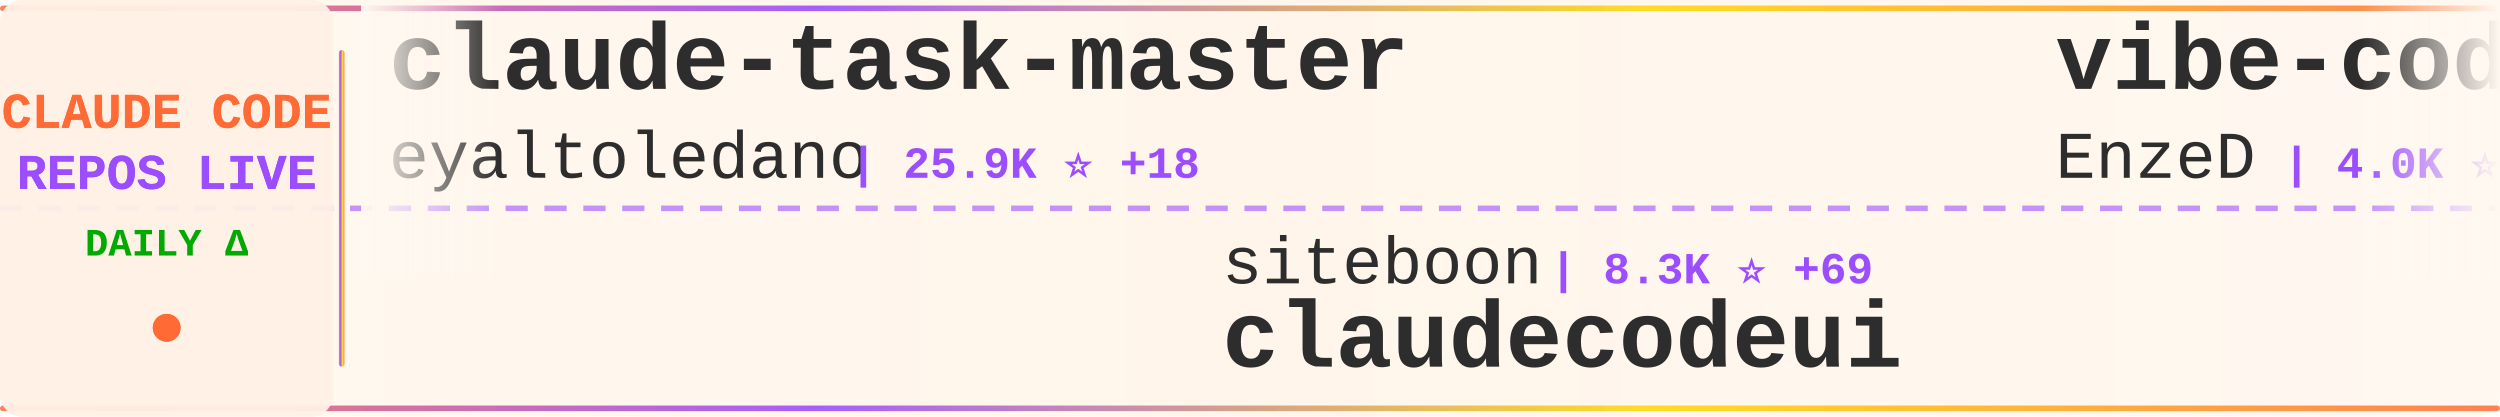
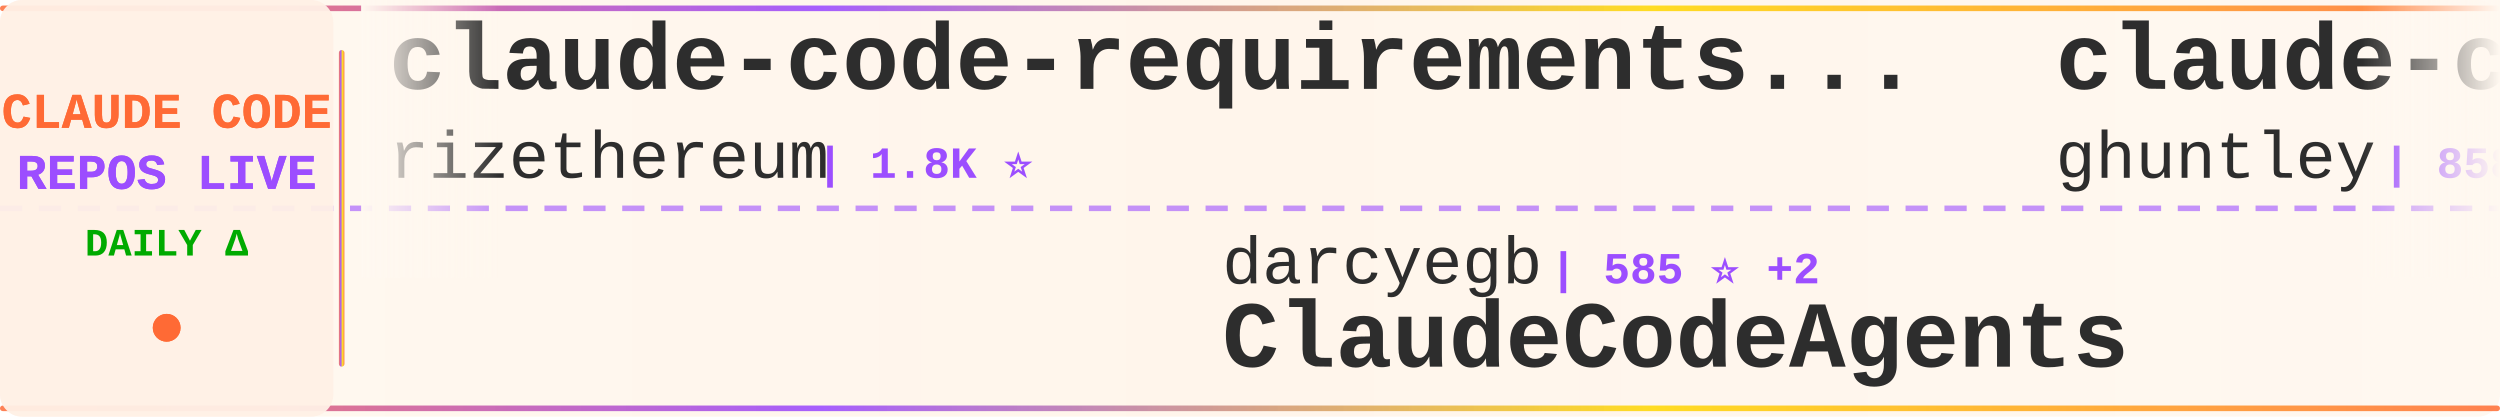
<svg xmlns="http://www.w3.org/2000/svg" width="900" height="150">
  <defs>
    <linearGradient id="tickerBg" x1="0%" y1="0%" x2="100%" y2="0%">
      <stop offset="0%" style="stop-color:#fff8f0;stop-opacity:0.98" />
      <stop offset="50%" style="stop-color:#fff5eb;stop-opacity:1" />
      <stop offset="100%" style="stop-color:#fff8f0;stop-opacity:0.98" />
    </linearGradient>
    <linearGradient id="borderGrad" x1="0%" y1="0%" x2="100%" y2="0%">
      <stop offset="0%" style="stop-color:#FF6B35;stop-opacity:0.85">
        <animate attributeName="stop-opacity" values="0.85;1;0.85" dur="2s" repeatCount="indefinite" />
      </stop>
      <stop offset="33%" style="stop-color:#9C4EFF;stop-opacity:0.9">
        <animate attributeName="stop-opacity" values="0.9;1;0.9" dur="2.2s" repeatCount="indefinite" />
      </stop>
      <stop offset="66%" style="stop-color:#FFD700;stop-opacity:0.85">
        <animate attributeName="stop-opacity" values="0.85;1;0.85" dur="1.8s" repeatCount="indefinite" />
      </stop>
      <stop offset="100%" style="stop-color:#FF6B35;stop-opacity:0.85">
        <animate attributeName="stop-opacity" values="0.85;1;0.85" dur="2s" repeatCount="indefinite" />
      </stop>
    </linearGradient>
    <filter id="textGlow">
      <feGaussianBlur stdDeviation="0.15" result="coloredBlur" />
      <feMerge>
        <feMergeNode in="coloredBlur" />
        <feMergeNode in="SourceGraphic" />
      </feMerge>
    </filter>
    <filter id="metricGlow">
      <feGaussianBlur stdDeviation="0.2" result="coloredBlur" />
      <feMerge>
        <feMergeNode in="coloredBlur" />
        <feMergeNode in="SourceGraphic" />
      </feMerge>
    </filter>
    <linearGradient id="leftFade" x1="0%" y1="0%" x2="100%" y2="0%">
      <stop offset="0%" style="stop-color:#fff8f0;stop-opacity:1" />
      <stop offset="100%" style="stop-color:#fff8f0;stop-opacity:0" />
    </linearGradient>
    <linearGradient id="rightFade" x1="0%" y1="0%" x2="100%" y2="0%">
      <stop offset="0%" style="stop-color:#fff8f0;stop-opacity:0" />
      <stop offset="100%" style="stop-color:#fff8f0;stop-opacity:1" />
    </linearGradient>
  </defs>
  <rect width="900" height="150" fill="url(#tickerBg)" rx="8" />
  <rect x="0" y="2" width="900" height="2" fill="url(#borderGrad)" rx="1" />
  <rect x="0" y="146" width="900" height="2" fill="url(#borderGrad)" rx="1" />
  <line x1="0" y1="75" x2="900" y2="75" stroke="#9C4EFF" stroke-width="2" stroke-dasharray="8 6" opacity="0.6" />
  <rect x="0" y="0" width="120" height="150" fill="#fff0e6" opacity="0.95" rx="8" />
  <text x="60" y="46" font-family="'Courier New', monospace" font-size="18" font-weight="bold" fill="#FF6B35" text-anchor="middle" filter="url(#textGlow)">
    CLAUDE CODE
  </text>
  <text x="60" y="68" font-family="'Courier New', monospace" font-size="18" font-weight="bold" fill="#9C4EFF" text-anchor="middle" filter="url(#textGlow)">
    REPOS LIVE
  </text>
  <text x="60" y="92" font-family="'Courier New', monospace" font-size="14" font-weight="bold" fill="#00aa00" text-anchor="middle">
    DAILY Δ
  </text>
  <circle cx="60" cy="118" r="5" fill="#FF6B35" filter="url(#metricGlow)">
    <animate attributeName="r" values="4;6;4" dur="1.5s" repeatCount="indefinite" />
    <animate attributeName="opacity" values="0.6;1;0.6" dur="1.5s" repeatCount="indefinite" />
  </circle>
  <rect x="122" y="18" width="2" height="114" fill="url(#borderGrad)" rx="1" />
  <clipPath id="tickerClip">
    <rect x="130" y="0" width="770" height="150" />
  </clipPath>
  <g clip-path="url(#tickerClip)">
    <g id="tickerItems">
      <animateTransform attributeName="transform" attributeType="XML" type="translate" from="0 0" to="-3000 0" dur="54s" repeatCount="indefinite" />
      <g transform="translate(0, 0)">
-         <text x="140" y="32" font-family="'Courier New', monospace" font-size="34" font-weight="bold" fill="#2d2d2d">claude-task-master</text>
-         <text x="140" y="64" font-family="'Courier New', monospace" font-size="24" font-weight="normal" fill="#2d2d2d" opacity="1.0">eyaltoledano</text>
-         <text x="306" y="64" font-family="'Courier New', monospace" font-size="16" font-weight="bold" fill="#9C4EFF"> | 25.9K ⭐ +18</text>
+         <text x="140" y="32" font-family="'Courier New', monospace" font-size="34" font-weight="bold" fill="#2d2d2d">claude-code-requirements...</text>
+         <text x="140" y="64" font-family="'Courier New', monospace" font-size="24" font-weight="normal" fill="#2d2d2d" opacity="1.0">rizethereum</text>
+         <text x="294" y="64" font-family="'Courier New', monospace" font-size="16" font-weight="bold" fill="#9C4EFF"> | 1.8K ⭐</text>
      </g>
      <g transform="translate(300, 0)">
-         <text x="140" y="102" font-family="'Courier New', monospace" font-size="24" font-weight="normal" fill="#2d2d2d" opacity="1.0">siteboon</text>
-         <text x="258" y="102" font-family="'Courier New', monospace" font-size="16" font-weight="bold" fill="#9C4EFF"> | 8.3K ⭐ +69</text>
-         <text x="140" y="132" font-family="'Courier New', monospace" font-size="34" font-weight="bold" fill="#2d2d2d">claudecodeui</text>
+         <text x="140" y="102" font-family="'Courier New', monospace" font-size="24" font-weight="normal" fill="#2d2d2d" opacity="1.0">darcyegb</text>
+         <text x="258" y="102" font-family="'Courier New', monospace" font-size="16" font-weight="bold" fill="#9C4EFF"> | 585 ⭐ +2</text>
+         <text x="140" y="132" font-family="'Courier New', monospace" font-size="34" font-weight="bold" fill="#2d2d2d">ClaudeCodeAgents</text>
      </g>
      <g transform="translate(600, 0)">
-         <text x="140" y="32" font-family="'Courier New', monospace" font-size="34" font-weight="bold" fill="#2d2d2d">vibe-coding</text>
-         <text x="140" y="64" font-family="'Courier New', monospace" font-size="24" font-weight="normal" fill="#2d2d2d" opacity="1.0">EnzeD</text>
-         <text x="222" y="64" font-family="'Courier New', monospace" font-size="16" font-weight="bold" fill="#9C4EFF"> | 4.0K ⭐ +7</text>
+         <text x="140" y="32" font-family="'Courier New', monospace" font-size="34" font-weight="bold" fill="#2d2d2d">claude-code-source-code-...</text>
+         <text x="140" y="64" font-family="'Courier New', monospace" font-size="24" font-weight="normal" fill="#2d2d2d" opacity="1.0">ghuntley</text>
+         <text x="258" y="64" font-family="'Courier New', monospace" font-size="16" font-weight="bold" fill="#9C4EFF"> | 858 ⭐</text>
      </g>
      <g transform="translate(900, 0)">
-         <text x="140" y="102" font-family="'Courier New', monospace" font-size="24" font-weight="normal" fill="#2d2d2d" opacity="1.0">ChrisWiles</text>
-         <text x="282" y="102" font-family="'Courier New', monospace" font-size="16" font-weight="bold" fill="#9C4EFF"> | 5.5K ⭐ +9</text>
-         <text x="140" y="132" font-family="'Courier New', monospace" font-size="34" font-weight="bold" fill="#2d2d2d">claude-code-showcase</text>
+         <text x="140" y="102" font-family="'Courier New', monospace" font-size="24" font-weight="normal" fill="#2d2d2d" opacity="1.0">MadAppGang</text>
+         <text x="282" y="102" font-family="'Courier New', monospace" font-size="16" font-weight="bold" fill="#9C4EFF"> | 243 ⭐</text>
+         <text x="140" y="132" font-family="'Courier New', monospace" font-size="34" font-weight="bold" fill="#2d2d2d">claude-code</text>
      </g>
      <g transform="translate(1200, 0)">
-         <text x="140" y="32" font-family="'Courier New', monospace" font-size="34" font-weight="bold" fill="#2d2d2d">Claude-Code-Workflow</text>
-         <text x="140" y="64" font-family="'Courier New', monospace" font-size="24" font-weight="normal" fill="#2d2d2d" opacity="1.0">catlog22</text>
-         <text x="258" y="64" font-family="'Courier New', monospace" font-size="16" font-weight="bold" fill="#9C4EFF"> | 1.5K ⭐ +7</text>
+         <text x="140" y="32" font-family="'Courier New', monospace" font-size="34" font-weight="bold" fill="#2d2d2d">claude-code-cookbook</text>
+         <text x="140" y="64" font-family="'Courier New', monospace" font-size="24" font-weight="normal" fill="#2d2d2d" opacity="1.0">wasabeef</text>
+         <text x="258" y="64" font-family="'Courier New', monospace" font-size="16" font-weight="bold" fill="#9C4EFF"> | 1.0K ⭐ +1</text>
      </g>
      <g transform="translate(1500, 0)">
-         <text x="140" y="102" font-family="'Courier New', monospace" font-size="24" font-weight="normal" fill="#2d2d2d" opacity="1.0">obra</text>
-         <text x="210" y="102" font-family="'Courier New', monospace" font-size="16" font-weight="bold" fill="#9C4EFF"> | 78.2K ⭐ +385</text>
-         <text x="140" y="132" font-family="'Courier New', monospace" font-size="34" font-weight="bold" fill="#2d2d2d">superpowers</text>
+         <text x="140" y="102" font-family="'Courier New', monospace" font-size="24" font-weight="normal" fill="#2d2d2d" opacity="1.0">jeremylongshore</text>
+         <text x="342" y="102" font-family="'Courier New', monospace" font-size="16" font-weight="bold" fill="#9C4EFF"> | 1.6K ⭐ +10</text>
+         <text x="140" y="132" font-family="'Courier New', monospace" font-size="34" font-weight="bold" fill="#2d2d2d">claude-code-plugins-plus...</text>
      </g>
      <g transform="translate(1800, 0)">
-         <text x="140" y="32" font-family="'Courier New', monospace" font-size="34" font-weight="bold" fill="#2d2d2d">Claude-Code</text>
-         <text x="140" y="64" font-family="'Courier New', monospace" font-size="24" font-weight="normal" fill="#2d2d2d" opacity="1.0">lyconear</text>
-         <text x="258" y="64" font-family="'Courier New', monospace" font-size="16" font-weight="bold" fill="#9C4EFF"> | 4 ⭐</text>
+         <text x="140" y="32" font-family="'Courier New', monospace" font-size="34" font-weight="bold" fill="#2d2d2d">ralph-claude-code</text>
+         <text x="140" y="64" font-family="'Courier New', monospace" font-size="24" font-weight="normal" fill="#2d2d2d" opacity="1.0">frankbria</text>
+         <text x="270" y="64" font-family="'Courier New', monospace" font-size="16" font-weight="bold" fill="#9C4EFF"> | 7.7K ⭐ +57</text>
      </g>
      <g transform="translate(2100, 0)">
-         <text x="140" y="102" font-family="'Courier New', monospace" font-size="24" font-weight="normal" fill="#2d2d2d" opacity="1.0">wasabeef</text>
-         <text x="258" y="102" font-family="'Courier New', monospace" font-size="16" font-weight="bold" fill="#9C4EFF"> | 1.0K ⭐ +1</text>
-         <text x="140" y="132" font-family="'Courier New', monospace" font-size="34" font-weight="bold" fill="#2d2d2d">claude-code-cookbook</text>
+         <text x="140" y="102" font-family="'Courier New', monospace" font-size="24" font-weight="normal" fill="#2d2d2d" opacity="1.0">browser-use</text>
+         <text x="294" y="102" font-family="'Courier New', monospace" font-size="16" font-weight="bold" fill="#9C4EFF"> | 80.5K ⭐ +145</text>
+         <text x="140" y="132" font-family="'Courier New', monospace" font-size="34" font-weight="bold" fill="#2d2d2d">browser-use</text>
      </g>
      <g transform="translate(2400, 0)">
-         <text x="140" y="32" font-family="'Courier New', monospace" font-size="34" font-weight="bold" fill="#2d2d2d">browser-use</text>
-         <text x="140" y="64" font-family="'Courier New', monospace" font-size="24" font-weight="normal" fill="#2d2d2d" opacity="1.0">browser-use</text>
-         <text x="294" y="64" font-family="'Courier New', monospace" font-size="16" font-weight="bold" fill="#9C4EFF"> | 80.4K ⭐ +181</text>
+         <text x="140" y="32" font-family="'Courier New', monospace" font-size="34" font-weight="bold" fill="#2d2d2d">claude-code-system-promp...</text>
+         <text x="140" y="64" font-family="'Courier New', monospace" font-size="24" font-weight="normal" fill="#2d2d2d" opacity="1.0">Piebald-AI</text>
+         <text x="282" y="64" font-family="'Courier New', monospace" font-size="16" font-weight="bold" fill="#9C4EFF"> | 5.7K ⭐ +67</text>
      </g>
      <g transform="translate(2700, 0)">
-         <text x="140" y="102" font-family="'Courier New', monospace" font-size="24" font-weight="normal" fill="#2d2d2d" opacity="1.0">anthropics</text>
-         <text x="282" y="102" font-family="'Courier New', monospace" font-size="16" font-weight="bold" fill="#9C4EFF"> | 1.7K ⭐ +12</text>
-         <text x="140" y="132" font-family="'Courier New', monospace" font-size="34" font-weight="bold" fill="#2d2d2d">claude-agent-sdk-demos</text>
+         <text x="140" y="102" font-family="'Courier New', monospace" font-size="24" font-weight="normal" fill="#2d2d2d" opacity="1.0">ericbuess</text>
+         <text x="270" y="102" font-family="'Courier New', monospace" font-size="16" font-weight="bold" fill="#9C4EFF"> | 728 ⭐</text>
+         <text x="140" y="132" font-family="'Courier New', monospace" font-size="34" font-weight="bold" fill="#2d2d2d">claude-code-docs</text>
      </g>
      <g transform="translate(3000, 0)">
-         <text x="140" y="32" font-family="'Courier New', monospace" font-size="34" font-weight="bold" fill="#2d2d2d">claude-task-master</text>
-         <text x="140" y="64" font-family="'Courier New', monospace" font-size="24" font-weight="normal" fill="#2d2d2d" opacity="1.0">eyaltoledano</text>
-         <text x="306" y="64" font-family="'Courier New', monospace" font-size="16" font-weight="bold" fill="#9C4EFF"> | 25.9K ⭐ +18</text>
+         <text x="140" y="32" font-family="'Courier New', monospace" font-size="34" font-weight="bold" fill="#2d2d2d">claude-code-requirements...</text>
+         <text x="140" y="64" font-family="'Courier New', monospace" font-size="24" font-weight="normal" fill="#2d2d2d" opacity="1.0">rizethereum</text>
+         <text x="294" y="64" font-family="'Courier New', monospace" font-size="16" font-weight="bold" fill="#9C4EFF"> | 1.8K ⭐</text>
      </g>
      <g transform="translate(3300, 0)">
-         <text x="140" y="102" font-family="'Courier New', monospace" font-size="24" font-weight="normal" fill="#2d2d2d" opacity="1.0">siteboon</text>
-         <text x="258" y="102" font-family="'Courier New', monospace" font-size="16" font-weight="bold" fill="#9C4EFF"> | 8.3K ⭐ +69</text>
-         <text x="140" y="132" font-family="'Courier New', monospace" font-size="34" font-weight="bold" fill="#2d2d2d">claudecodeui</text>
+         <text x="140" y="102" font-family="'Courier New', monospace" font-size="24" font-weight="normal" fill="#2d2d2d" opacity="1.0">darcyegb</text>
+         <text x="258" y="102" font-family="'Courier New', monospace" font-size="16" font-weight="bold" fill="#9C4EFF"> | 585 ⭐ +2</text>
+         <text x="140" y="132" font-family="'Courier New', monospace" font-size="34" font-weight="bold" fill="#2d2d2d">ClaudeCodeAgents</text>
      </g>
      <g transform="translate(3600, 0)">
-         <text x="140" y="32" font-family="'Courier New', monospace" font-size="34" font-weight="bold" fill="#2d2d2d">vibe-coding</text>
-         <text x="140" y="64" font-family="'Courier New', monospace" font-size="24" font-weight="normal" fill="#2d2d2d" opacity="1.0">EnzeD</text>
-         <text x="222" y="64" font-family="'Courier New', monospace" font-size="16" font-weight="bold" fill="#9C4EFF"> | 4.0K ⭐ +7</text>
+         <text x="140" y="32" font-family="'Courier New', monospace" font-size="34" font-weight="bold" fill="#2d2d2d">claude-code-source-code-...</text>
+         <text x="140" y="64" font-family="'Courier New', monospace" font-size="24" font-weight="normal" fill="#2d2d2d" opacity="1.0">ghuntley</text>
+         <text x="258" y="64" font-family="'Courier New', monospace" font-size="16" font-weight="bold" fill="#9C4EFF"> | 858 ⭐</text>
      </g>
      <g transform="translate(3900, 0)">
-         <text x="140" y="102" font-family="'Courier New', monospace" font-size="24" font-weight="normal" fill="#2d2d2d" opacity="1.0">ChrisWiles</text>
-         <text x="282" y="102" font-family="'Courier New', monospace" font-size="16" font-weight="bold" fill="#9C4EFF"> | 5.5K ⭐ +9</text>
-         <text x="140" y="132" font-family="'Courier New', monospace" font-size="34" font-weight="bold" fill="#2d2d2d">claude-code-showcase</text>
+         <text x="140" y="102" font-family="'Courier New', monospace" font-size="24" font-weight="normal" fill="#2d2d2d" opacity="1.0">MadAppGang</text>
+         <text x="282" y="102" font-family="'Courier New', monospace" font-size="16" font-weight="bold" fill="#9C4EFF"> | 243 ⭐</text>
+         <text x="140" y="132" font-family="'Courier New', monospace" font-size="34" font-weight="bold" fill="#2d2d2d">claude-code</text>
      </g>
    </g>
  </g>
  <rect x="130" y="0" width="50" height="100" fill="url(#leftFade)" />
  <rect x="850" y="0" width="50" height="100" fill="url(#rightFade)" />
</svg>
